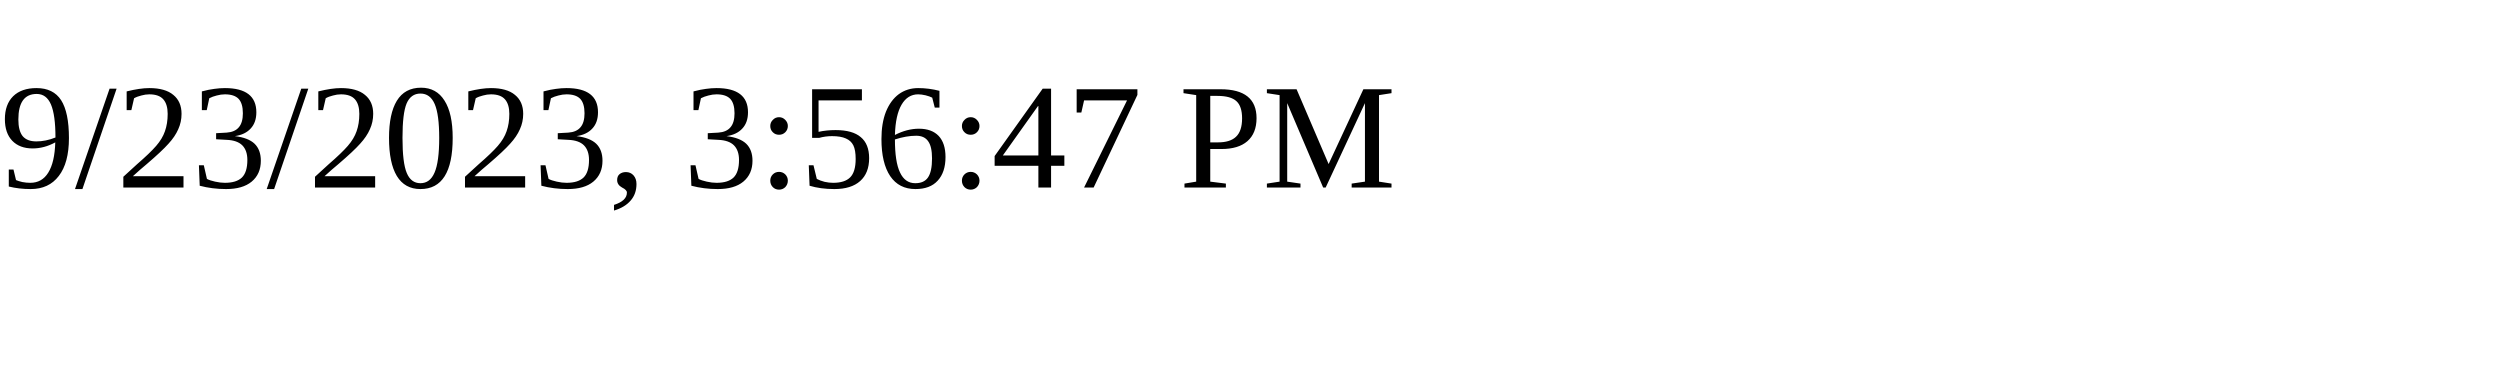
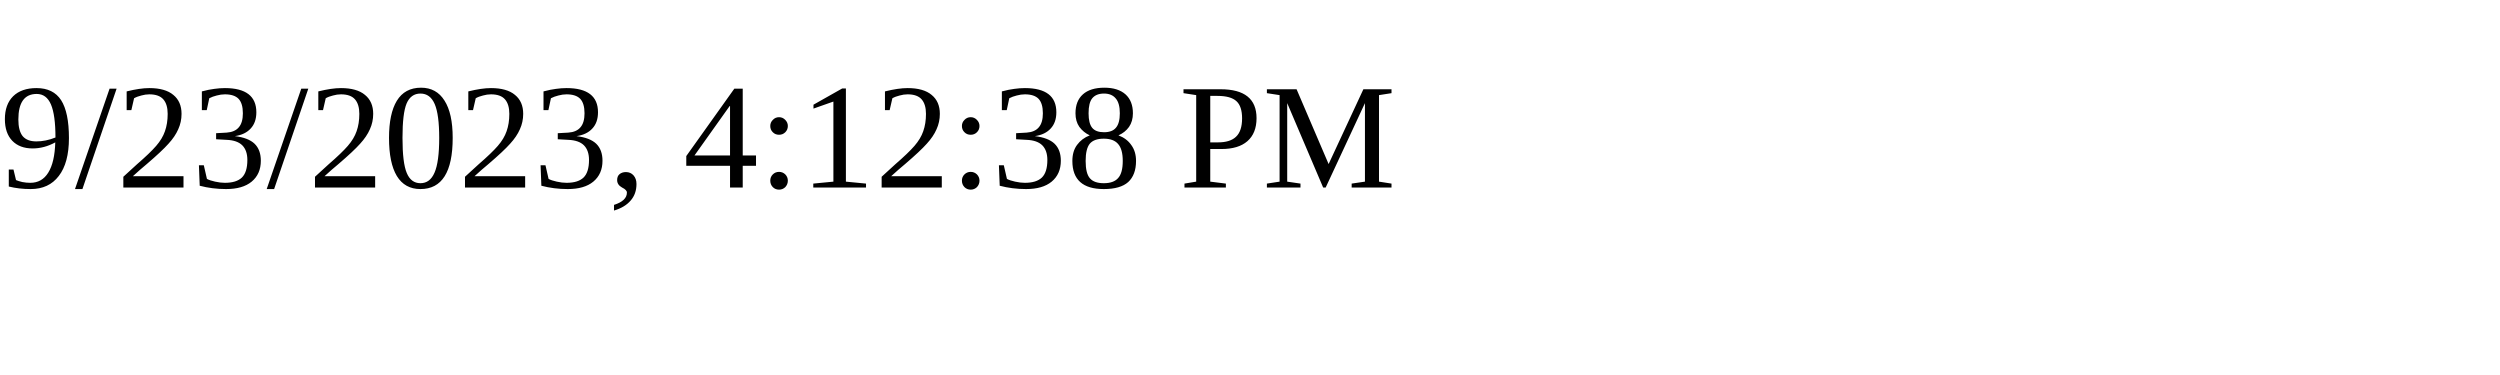
<svg xmlns="http://www.w3.org/2000/svg" height="30" width="200">
-   <text x="0" y="15">9/23/2023, 3:56:47 PM</text>
+   <text x="0" y="15">9/23/2023, 4:12:38 PM</text>
</svg>
